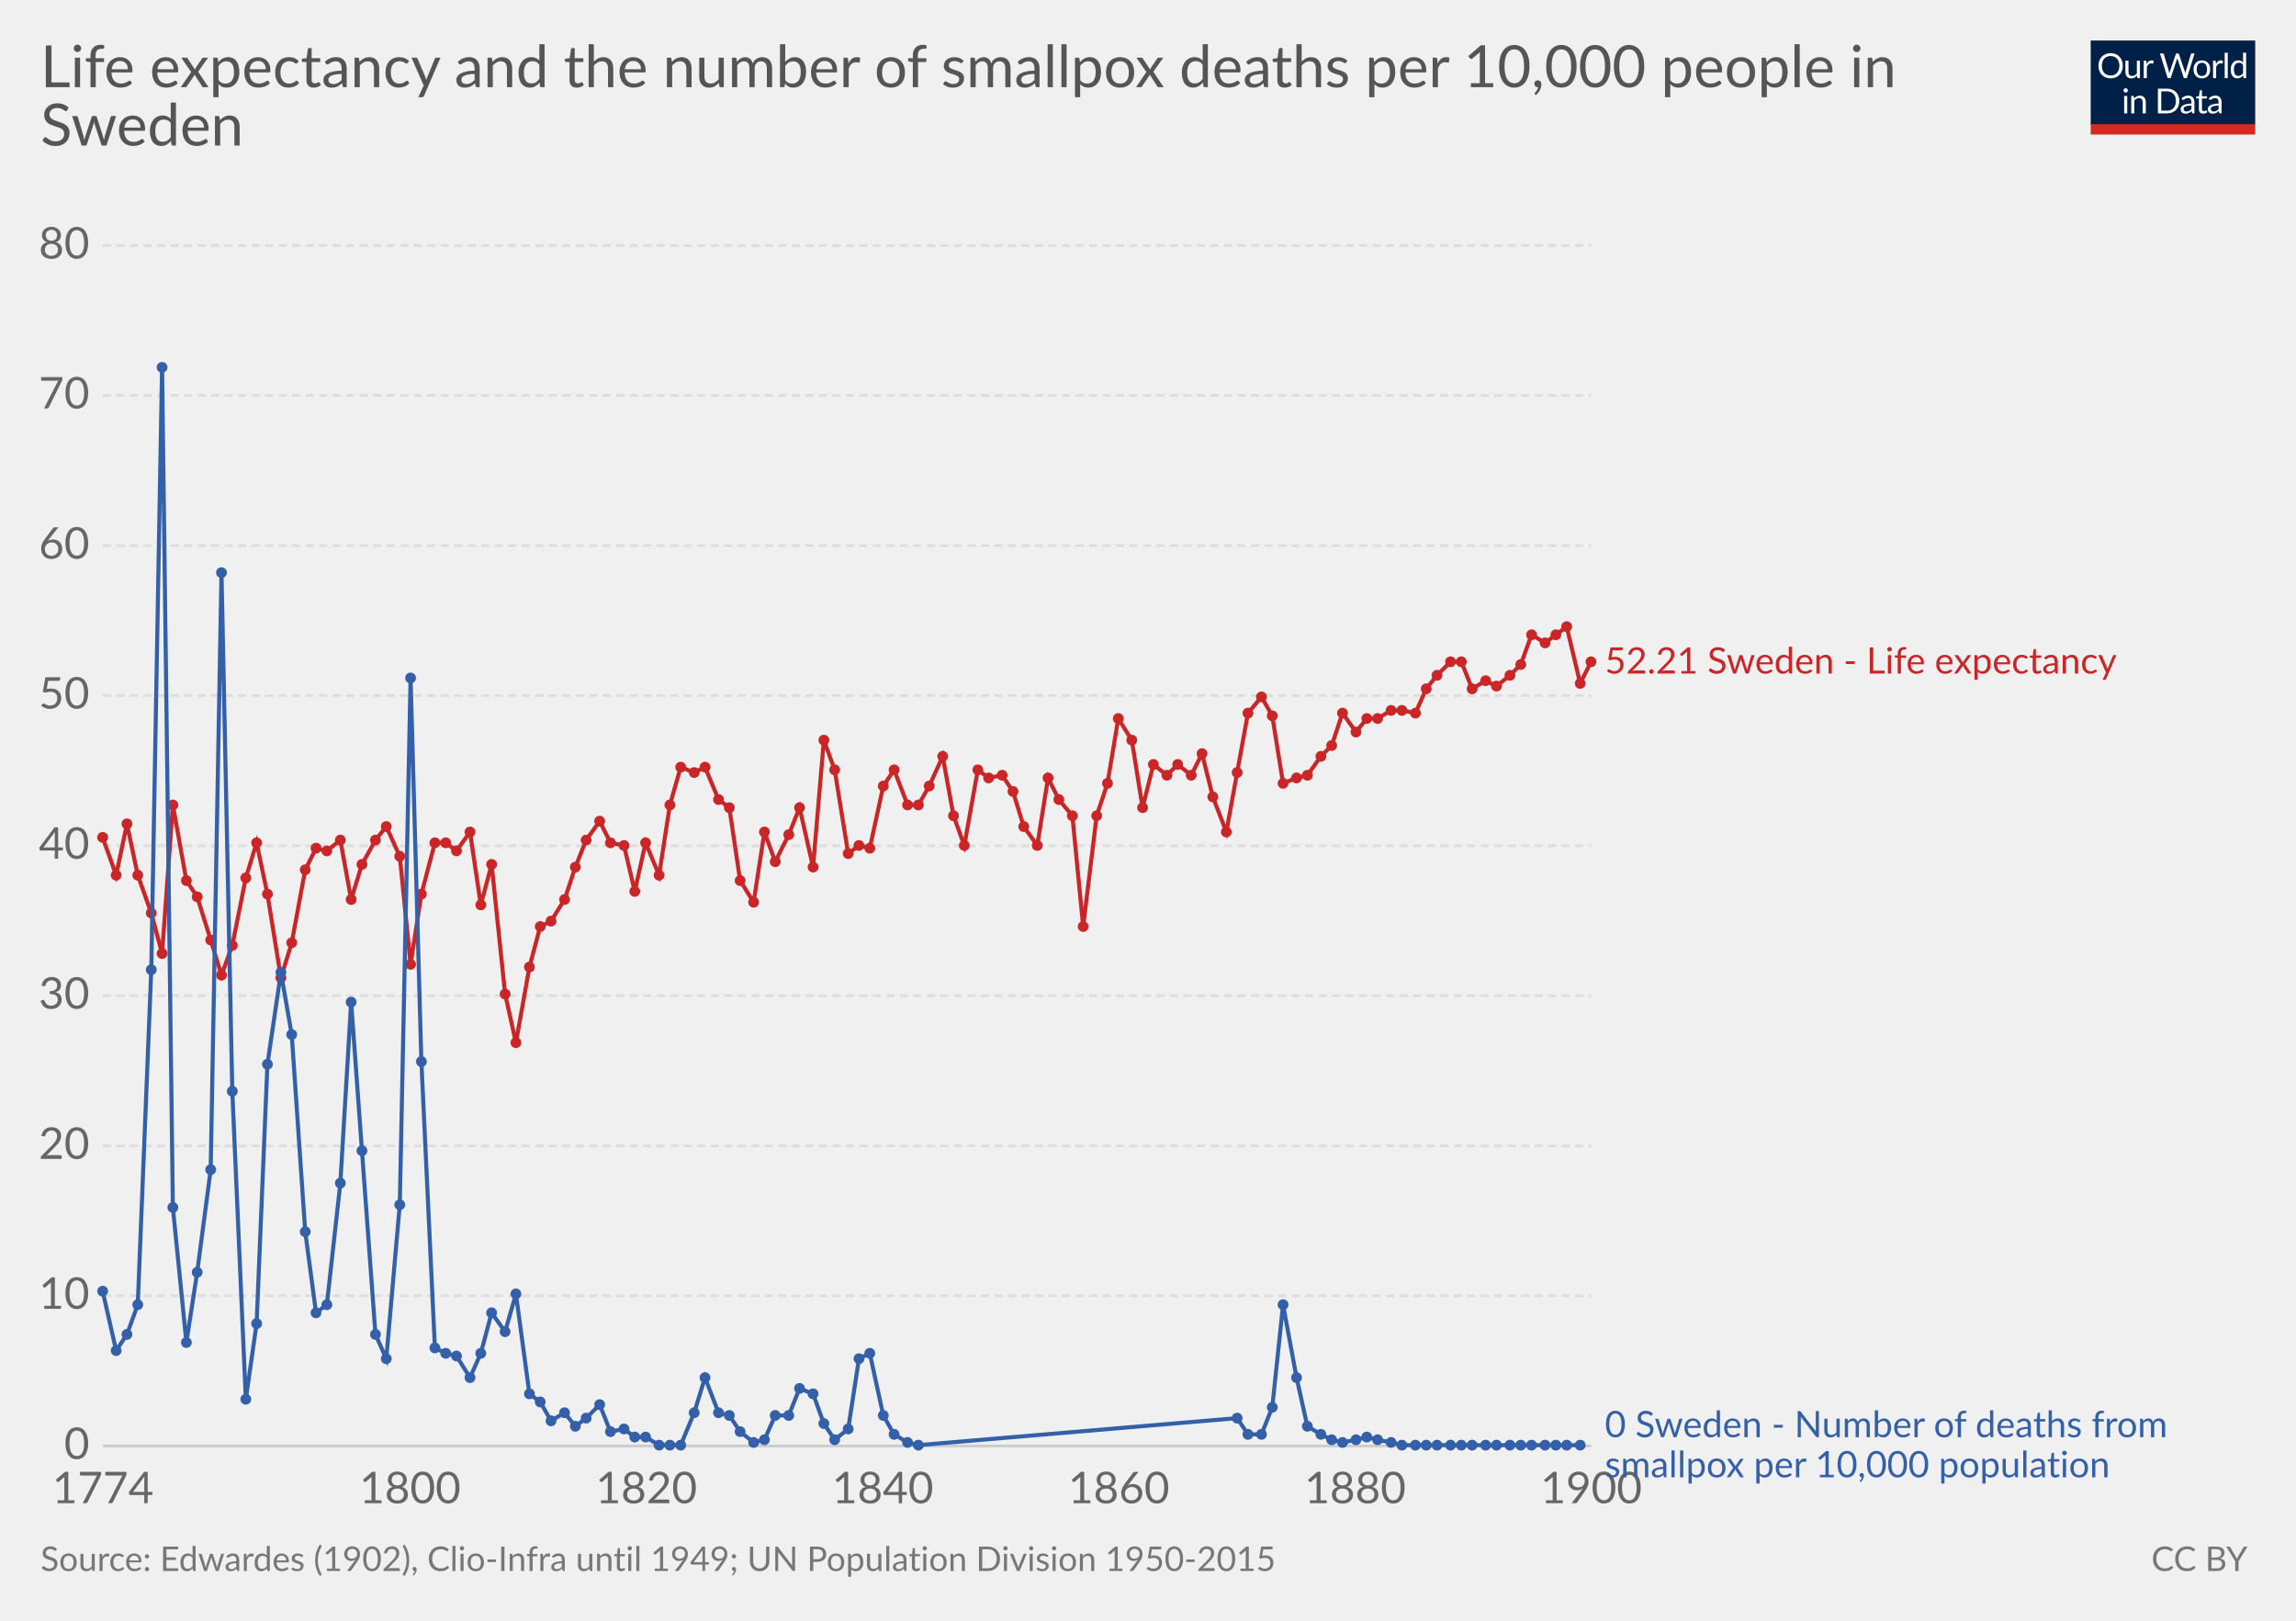
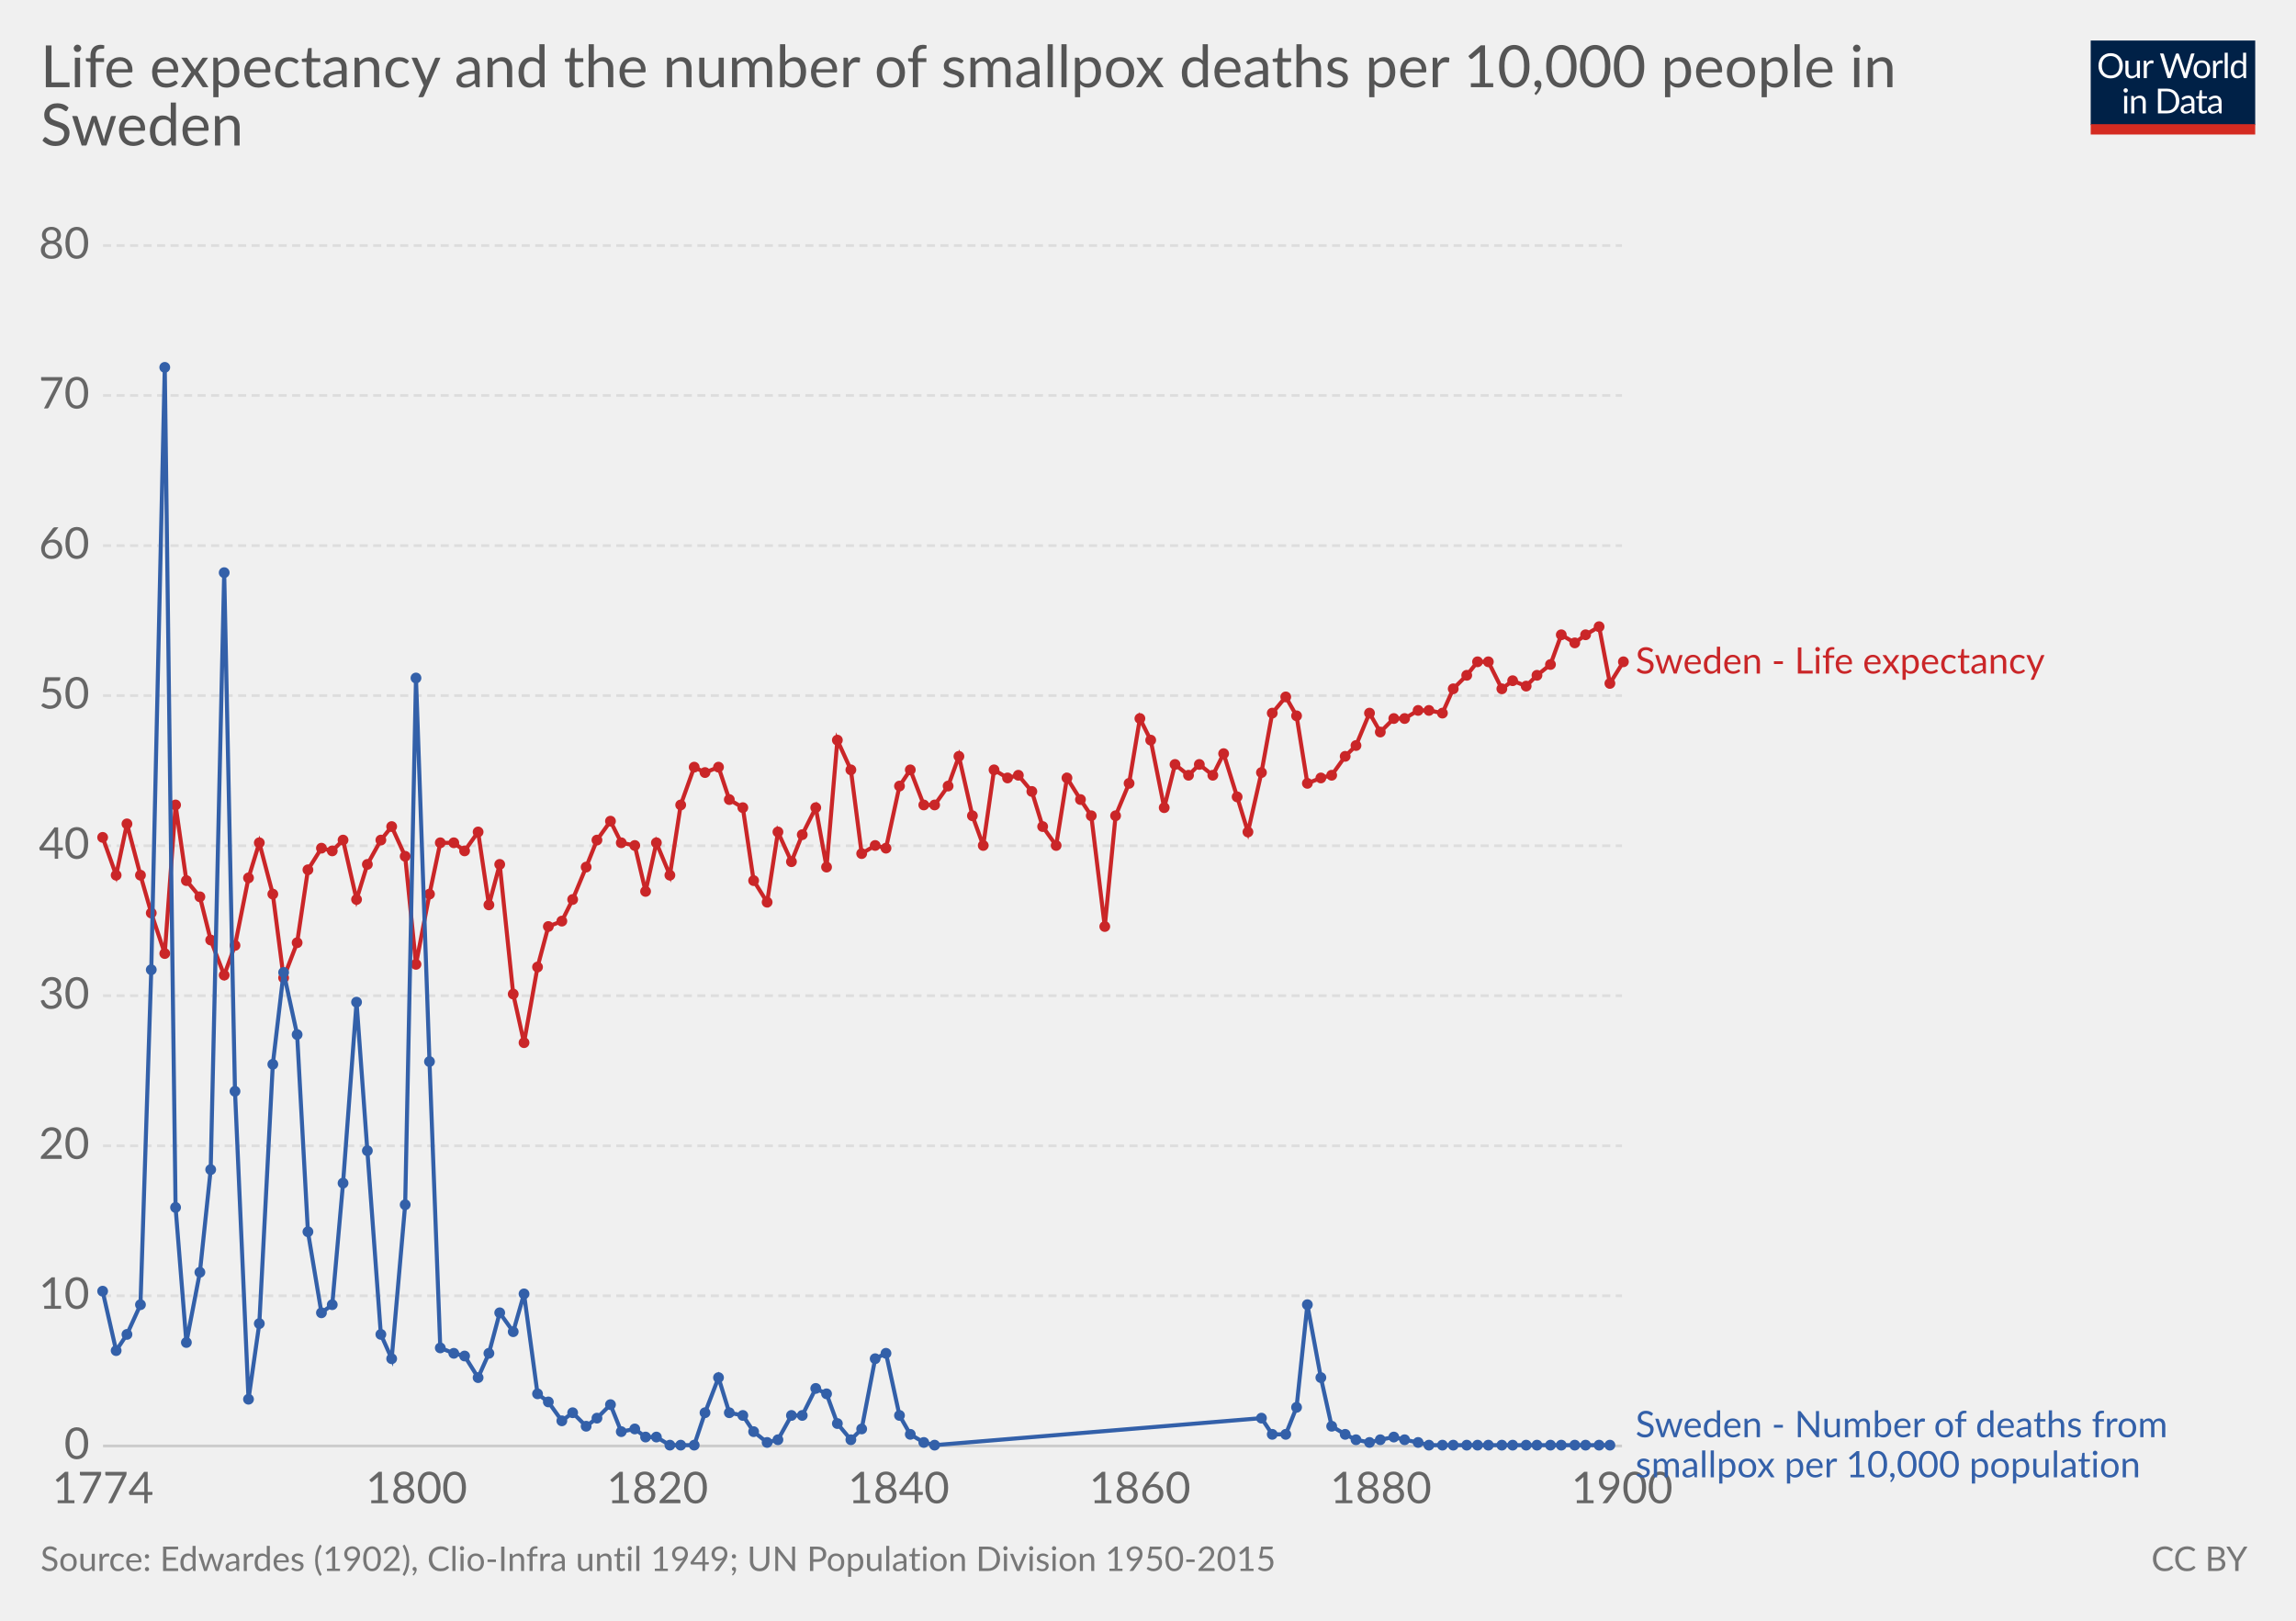
<svg xmlns="http://www.w3.org/2000/svg" version="1.1" style="font-family:Lato, 'Helvetica Neue', Helvetica, Arial, sans-serif;font-size:18px;background-color:white;text-rendering:optimizeLegibility;-webkit-font-smoothing:antialiased" width="850" height="600">
  <g class="HeaderView">
    <g transform="translate(774, 15) scale(0.29)">
      <svg width="210" height="120" viewBox="0 0 210 120" fill="none">
        <g clip-path="url(#clip0)">
          <path d="M0 0H210V107.89H0V0Z" fill="#002147" />
          <path d="M40.979 32.248C40.979 34.609 40.605 36.78 39.857 38.76C39.109 40.725 38.053 42.419 36.689 43.842C35.325 45.265 33.682 46.372 31.761 47.164C29.854 47.941 27.742 48.33 25.425 48.33C23.107 48.33 20.995 47.941 19.089 47.164C17.182 46.372 15.547 45.265 14.183 43.842C12.819 42.419 11.763 40.725 11.015 38.76C10.267 36.78 9.893 34.609 9.893 32.248C9.893 29.887 10.267 27.723 11.015 25.758C11.763 23.778 12.819 22.077 14.183 20.654C15.547 19.217 17.182 18.102 19.089 17.31C20.995 16.518 23.107 16.122 25.425 16.122C27.742 16.122 29.854 16.518 31.761 17.31C33.682 18.102 35.325 19.217 36.689 20.654C38.053 22.077 39.109 23.778 39.857 25.758C40.605 27.723 40.979 29.887 40.979 32.248ZM36.601 32.248C36.601 30.312 36.337 28.574 35.809 27.034C35.281 25.494 34.533 24.196 33.565 23.14C32.597 22.069 31.423 21.248 30.045 20.676C28.666 20.104 27.126 19.818 25.425 19.818C23.738 19.818 22.205 20.104 20.827 20.676C19.448 21.248 18.267 22.069 17.285 23.14C16.317 24.196 15.569 25.494 15.041 27.034C14.513 28.574 14.249 30.312 14.249 32.248C14.249 34.184 14.513 35.922 15.041 37.462C15.569 38.987 16.317 40.285 17.285 41.356C18.267 42.412 19.448 43.226 20.827 43.798C22.205 44.355 23.738 44.634 25.425 44.634C27.126 44.634 28.666 44.355 30.045 43.798C31.423 43.226 32.597 42.412 33.565 41.356C34.533 40.285 35.281 38.987 35.809 37.462C36.337 35.922 36.601 34.184 36.601 32.248ZM62.823 25.714V48H60.491C59.934 48 59.582 47.729 59.435 47.186L59.127 44.788C58.159 45.859 57.074 46.724 55.871 47.384C54.669 48.029 53.29 48.352 51.735 48.352C50.518 48.352 49.44 48.154 48.501 47.758C47.577 47.347 46.8 46.775 46.169 46.042C45.539 45.309 45.062 44.421 44.739 43.38C44.431 42.339 44.277 41.187 44.277 39.926V25.714H48.193V39.926C48.193 41.613 48.575 42.918 49.337 43.842C50.115 44.766 51.295 45.228 52.879 45.228C54.038 45.228 55.116 44.957 56.113 44.414C57.125 43.857 58.057 43.094 58.907 42.126V25.714H62.823ZM71.43 30.18C72.135 28.655 73 27.467 74.027 26.616C75.053 25.751 76.307 25.318 77.789 25.318C78.258 25.318 78.705 25.369 79.131 25.472C79.571 25.575 79.959 25.736 80.297 25.956L80.011 28.882C79.923 29.249 79.703 29.432 79.351 29.432C79.145 29.432 78.845 29.388 78.449 29.3C78.053 29.212 77.605 29.168 77.107 29.168C76.403 29.168 75.772 29.271 75.215 29.476C74.672 29.681 74.181 29.989 73.741 30.4C73.315 30.796 72.927 31.295 72.575 31.896C72.237 32.483 71.929 33.157 71.651 33.92V48H67.713V25.714H69.957C70.382 25.714 70.675 25.795 70.837 25.956C70.998 26.117 71.108 26.396 71.167 26.792L71.43 30.18ZM132.589 16.474L122.755 48H118.927L110.941 23.954C110.867 23.719 110.794 23.47 110.721 23.206C110.662 22.942 110.596 22.663 110.523 22.37C110.449 22.663 110.376 22.942 110.303 23.206C110.23 23.47 110.156 23.719 110.083 23.954L102.053 48H98.225L88.391 16.474H91.933C92.314 16.474 92.629 16.569 92.879 16.76C93.143 16.951 93.311 17.193 93.385 17.486L99.897 39.398C99.999 39.794 100.095 40.219 100.183 40.674C100.285 41.129 100.381 41.613 100.469 42.126C100.571 41.613 100.674 41.129 100.777 40.674C100.894 40.205 101.019 39.779 101.151 39.398L108.565 17.486C108.653 17.237 108.821 17.009 109.071 16.804C109.335 16.584 109.65 16.474 110.017 16.474H111.249C111.63 16.474 111.938 16.569 112.173 16.76C112.407 16.951 112.583 17.193 112.701 17.486L120.093 39.398C120.225 39.779 120.342 40.19 120.445 40.63C120.562 41.07 120.672 41.532 120.775 42.016C120.848 41.532 120.929 41.07 121.017 40.63C121.105 40.19 121.2 39.779 121.303 39.398L127.837 17.486C127.91 17.222 128.072 16.987 128.321 16.782C128.585 16.577 128.9 16.474 129.267 16.474H132.589ZM141.94 25.362C143.568 25.362 145.034 25.633 146.34 26.176C147.645 26.719 148.76 27.489 149.684 28.486C150.608 29.483 151.312 30.693 151.796 32.116C152.294 33.524 152.544 35.101 152.544 36.846C152.544 38.606 152.294 40.19 151.796 41.598C151.312 43.006 150.608 44.209 149.684 45.206C148.76 46.203 147.645 46.973 146.34 47.516C145.034 48.044 143.568 48.308 141.94 48.308C140.297 48.308 138.816 48.044 137.496 47.516C136.19 46.973 135.076 46.203 134.152 45.206C133.228 44.209 132.516 43.006 132.018 41.598C131.534 40.19 131.292 38.606 131.292 36.846C131.292 35.101 131.534 33.524 132.018 32.116C132.516 30.693 133.228 29.483 134.152 28.486C135.076 27.489 136.19 26.719 137.496 26.176C138.816 25.633 140.297 25.362 141.94 25.362ZM141.94 45.25C144.14 45.25 145.782 44.517 146.868 43.05C147.953 41.569 148.496 39.508 148.496 36.868C148.496 34.213 147.953 32.145 146.868 30.664C145.782 29.183 144.14 28.442 141.94 28.442C140.825 28.442 139.85 28.633 139.014 29.014C138.192 29.395 137.503 29.945 136.946 30.664C136.403 31.383 135.992 32.27 135.714 33.326C135.45 34.367 135.318 35.548 135.318 36.868C135.318 39.508 135.86 41.569 136.946 43.05C138.046 44.517 139.71 45.25 141.94 45.25ZM159.908 30.18C160.612 28.655 161.478 27.467 162.504 26.616C163.531 25.751 164.785 25.318 166.266 25.318C166.736 25.318 167.183 25.369 167.608 25.472C168.048 25.575 168.437 25.736 168.774 25.956L168.488 28.882C168.4 29.249 168.18 29.432 167.828 29.432C167.623 29.432 167.322 29.388 166.926 29.3C166.53 29.212 166.083 29.168 165.584 29.168C164.88 29.168 164.25 29.271 163.692 29.476C163.15 29.681 162.658 29.989 162.218 30.4C161.793 30.796 161.404 31.295 161.052 31.896C160.715 32.483 160.407 33.157 160.128 33.92V48H156.19V25.714H158.434C158.86 25.714 159.153 25.795 159.314 25.956C159.476 26.117 159.586 26.396 159.644 26.792L159.908 30.18ZM174.946 15.594V48H171.03V15.594H174.946ZM194.496 31.016C193.763 30.033 192.971 29.351 192.12 28.97C191.269 28.574 190.316 28.376 189.26 28.376C187.192 28.376 185.601 29.117 184.486 30.598C183.371 32.079 182.814 34.191 182.814 36.934C182.814 38.386 182.939 39.633 183.188 40.674C183.437 41.701 183.804 42.551 184.288 43.226C184.772 43.886 185.366 44.37 186.07 44.678C186.774 44.986 187.573 45.14 188.468 45.14C189.759 45.14 190.881 44.847 191.834 44.26C192.802 43.673 193.689 42.845 194.496 41.774V31.016ZM198.412 15.594V48H196.08C195.523 48 195.171 47.729 195.024 47.186L194.672 44.48C193.719 45.624 192.633 46.548 191.416 47.252C190.199 47.956 188.791 48.308 187.192 48.308C185.916 48.308 184.757 48.066 183.716 47.582C182.675 47.083 181.787 46.357 181.054 45.404C180.321 44.451 179.756 43.263 179.36 41.84C178.964 40.417 178.766 38.782 178.766 36.934C178.766 35.291 178.986 33.766 179.426 32.358C179.866 30.935 180.497 29.703 181.318 28.662C182.139 27.621 183.144 26.807 184.332 26.22C185.535 25.619 186.884 25.318 188.38 25.318C189.744 25.318 190.91 25.553 191.878 26.022C192.861 26.477 193.733 27.115 194.496 27.936V15.594H198.412ZM46.614 70.714V93H42.698V70.714H46.614ZM47.45 63.718C47.45 64.099 47.369 64.459 47.208 64.796C47.061 65.119 46.856 65.412 46.592 65.676C46.343 65.925 46.042 66.123 45.69 66.27C45.352 66.417 44.993 66.49 44.612 66.49C44.23 66.49 43.871 66.417 43.534 66.27C43.211 66.123 42.925 65.925 42.676 65.676C42.426 65.412 42.228 65.119 42.082 64.796C41.935 64.459 41.862 64.099 41.862 63.718C41.862 63.337 41.935 62.977 42.082 62.64C42.228 62.288 42.426 61.987 42.676 61.738C42.925 61.474 43.211 61.269 43.534 61.122C43.871 60.975 44.23 60.902 44.612 60.902C44.993 60.902 45.352 60.975 45.69 61.122C46.042 61.269 46.343 61.474 46.592 61.738C46.856 61.987 47.061 62.288 47.208 62.64C47.369 62.977 47.45 63.337 47.45 63.718ZM55.424 73.948C55.908 73.405 56.422 72.914 56.964 72.474C57.507 72.034 58.079 71.66 58.68 71.352C59.296 71.029 59.941 70.787 60.616 70.626C61.306 70.45 62.046 70.362 62.838 70.362C64.055 70.362 65.126 70.567 66.05 70.978C66.989 71.374 67.766 71.946 68.382 72.694C69.013 73.427 69.49 74.315 69.812 75.356C70.135 76.397 70.296 77.549 70.296 78.81V93H66.358V78.81C66.358 77.123 65.969 75.818 65.192 74.894C64.43 73.955 63.264 73.486 61.694 73.486C60.535 73.486 59.45 73.765 58.438 74.322C57.441 74.879 56.517 75.635 55.666 76.588V93H51.728V70.714H54.082C54.639 70.714 54.984 70.985 55.116 71.528L55.424 73.948ZM113.129 77.248C113.129 79.609 112.755 81.758 112.007 83.694C111.259 85.63 110.203 87.287 108.839 88.666C107.475 90.045 105.832 91.115 103.911 91.878C102.004 92.626 99.892 93 97.575 93H85.805V61.474H97.575C99.892 61.474 102.004 61.855 103.911 62.618C105.832 63.366 107.475 64.437 108.839 65.83C110.203 67.209 111.259 68.866 112.007 70.802C112.755 72.738 113.129 74.887 113.129 77.248ZM108.751 77.248C108.751 75.312 108.487 73.581 107.959 72.056C107.431 70.531 106.683 69.24 105.715 68.184C104.747 67.128 103.574 66.321 102.195 65.764C100.816 65.207 99.276 64.928 97.575 64.928H90.073V89.546H97.575C99.276 89.546 100.816 89.267 102.195 88.71C103.574 88.153 104.747 87.353 105.715 86.312C106.683 85.256 107.431 83.965 107.959 82.44C108.487 80.915 108.751 79.184 108.751 77.248ZM128.553 82.968C126.749 83.027 125.209 83.173 123.933 83.408C122.672 83.628 121.638 83.921 120.831 84.288C120.039 84.655 119.46 85.087 119.093 85.586C118.741 86.085 118.565 86.642 118.565 87.258C118.565 87.845 118.661 88.351 118.851 88.776C119.042 89.201 119.299 89.553 119.621 89.832C119.959 90.096 120.347 90.294 120.787 90.426C121.242 90.543 121.726 90.602 122.239 90.602C122.929 90.602 123.559 90.536 124.131 90.404C124.703 90.257 125.239 90.052 125.737 89.788C126.251 89.524 126.735 89.209 127.189 88.842C127.659 88.475 128.113 88.057 128.553 87.588V82.968ZM115.903 73.86C117.135 72.672 118.463 71.785 119.885 71.198C121.308 70.611 122.885 70.318 124.615 70.318C125.862 70.318 126.969 70.523 127.937 70.934C128.905 71.345 129.719 71.917 130.379 72.65C131.039 73.383 131.538 74.271 131.875 75.312C132.213 76.353 132.381 77.497 132.381 78.744V93H130.643C130.262 93 129.969 92.941 129.763 92.824C129.558 92.692 129.397 92.443 129.279 92.076L128.839 89.964C128.253 90.507 127.681 90.991 127.123 91.416C126.566 91.827 125.979 92.179 125.363 92.472C124.747 92.751 124.087 92.963 123.383 93.11C122.694 93.271 121.924 93.352 121.073 93.352C120.208 93.352 119.394 93.235 118.631 93C117.869 92.751 117.201 92.384 116.629 91.9C116.072 91.416 115.625 90.807 115.287 90.074C114.965 89.326 114.803 88.446 114.803 87.434C114.803 86.554 115.045 85.711 115.529 84.904C116.013 84.083 116.798 83.357 117.883 82.726C118.969 82.095 120.384 81.582 122.129 81.186C123.875 80.775 126.016 80.541 128.553 80.482V78.744C128.553 77.013 128.179 75.708 127.431 74.828C126.683 73.933 125.591 73.486 124.153 73.486C123.185 73.486 122.371 73.611 121.711 73.86C121.066 74.095 120.501 74.366 120.017 74.674C119.548 74.967 119.137 75.239 118.785 75.488C118.448 75.723 118.111 75.84 117.773 75.84C117.509 75.84 117.282 75.774 117.091 75.642C116.901 75.495 116.739 75.319 116.607 75.114L115.903 73.86ZM143.568 93.352C141.808 93.352 140.451 92.861 139.498 91.878C138.559 90.895 138.09 89.48 138.09 87.632V73.992H135.406C135.171 73.992 134.973 73.926 134.812 73.794C134.65 73.647 134.57 73.427 134.57 73.134V71.572L138.222 71.11L139.124 64.224C139.168 64.004 139.263 63.828 139.41 63.696C139.571 63.549 139.776 63.476 140.026 63.476H142.006V71.154H148.452V73.992H142.006V87.368C142.006 88.307 142.233 89.003 142.688 89.458C143.142 89.913 143.729 90.14 144.448 90.14C144.858 90.14 145.21 90.089 145.504 89.986C145.812 89.869 146.076 89.744 146.296 89.612C146.516 89.48 146.699 89.363 146.846 89.26C147.007 89.143 147.146 89.084 147.264 89.084C147.469 89.084 147.652 89.209 147.814 89.458L148.958 91.328C148.283 91.959 147.469 92.457 146.516 92.824C145.562 93.176 144.58 93.352 143.568 93.352ZM163.253 82.968C161.449 83.027 159.909 83.173 158.633 83.408C157.372 83.628 156.338 83.921 155.531 84.288C154.739 84.655 154.16 85.087 153.793 85.586C153.441 86.085 153.265 86.642 153.265 87.258C153.265 87.845 153.36 88.351 153.551 88.776C153.742 89.201 153.998 89.553 154.321 89.832C154.658 90.096 155.047 90.294 155.487 90.426C155.942 90.543 156.426 90.602 156.939 90.602C157.628 90.602 158.259 90.536 158.831 90.404C159.403 90.257 159.938 90.052 160.437 89.788C160.95 89.524 161.434 89.209 161.889 88.842C162.358 88.475 162.813 88.057 163.253 87.588V82.968ZM150.603 73.86C151.835 72.672 153.162 71.785 154.585 71.198C156.008 70.611 157.584 70.318 159.315 70.318C160.562 70.318 161.669 70.523 162.637 70.934C163.605 71.345 164.419 71.917 165.079 72.65C165.739 73.383 166.238 74.271 166.575 75.312C166.912 76.353 167.081 77.497 167.081 78.744V93H165.343C164.962 93 164.668 92.941 164.463 92.824C164.258 92.692 164.096 92.443 163.979 92.076L163.539 89.964C162.952 90.507 162.38 90.991 161.823 91.416C161.266 91.827 160.679 92.179 160.063 92.472C159.447 92.751 158.787 92.963 158.083 93.11C157.394 93.271 156.624 93.352 155.773 93.352C154.908 93.352 154.094 93.235 153.331 93C152.568 92.751 151.901 92.384 151.329 91.9C150.772 91.416 150.324 90.807 149.987 90.074C149.664 89.326 149.503 88.446 149.503 87.434C149.503 86.554 149.745 85.711 150.229 84.904C150.713 84.083 151.498 83.357 152.583 82.726C153.668 82.095 155.084 81.582 156.829 81.186C158.574 80.775 160.716 80.541 163.253 80.482V78.744C163.253 77.013 162.879 75.708 162.131 74.828C161.383 73.933 160.29 73.486 158.853 73.486C157.885 73.486 157.071 73.611 156.411 73.86C155.766 74.095 155.201 74.366 154.717 74.674C154.248 74.967 153.837 75.239 153.485 75.488C153.148 75.723 152.81 75.84 152.473 75.84C152.209 75.84 151.982 75.774 151.791 75.642C151.6 75.495 151.439 75.319 151.307 75.114L150.603 73.86Z" fill="white" />
          <rect y="106.789" width="210" height="13.211" fill="#D42B21" />
        </g>
        <defs>
          <clipPath id="clip0">
            <rect width="210" height="120" fill="white" />
          </clipPath>
        </defs>
      </svg>
    </g>
    <a href="https://ourworldindata.org/grapher/sweden-life-expectancy-smallpox-deaths" target="_blank">
      <text font-size="21.60" x="15.0" y="32.3" fill="#555">
        <tspan x="15" y="32.28">Life expectancy and the number of smallpox deaths per 10,000 people in</tspan>
        <tspan x="15" y="53.88">Sweden</tspan>
      </text>
    </a>
  </g>
  <g class="LineChart">
    <defs>
-       <clipPath id="boundsClip-10">
+       <clipPath id="boundsClip-9">
        <rect x="28.144" y="0" width="830" height="956.8" />
      </clipPath>
    </defs>
    <g class="AxisBoxView">
      <g class="HorizontalAxis">
        <text x="38.1" y="556.5" fill="#666" text-anchor="middle" font-size="16.2">1774</text>
-         <text x="151.8" y="556.5" fill="#666" text-anchor="middle" font-size="16.2">1800</text>
-         <text x="239.3" y="556.5" fill="#666" text-anchor="middle" font-size="16.2">1820</text>
-         <text x="326.8" y="556.5" fill="#666" text-anchor="middle" font-size="16.2">1840</text>
-         <text x="414.2" y="556.5" fill="#666" text-anchor="middle" font-size="16.2">1860</text>
-         <text x="501.7" y="556.5" fill="#666" text-anchor="middle" font-size="16.2">1880</text>
-         <text x="589.1" y="556.5" fill="#666" text-anchor="middle" font-size="16.2">1900</text>
+         <text x="154.2" y="556.5" fill="#666" text-anchor="middle" font-size="16.2">1800</text>
+         <text x="243.4" y="556.5" fill="#666" text-anchor="middle" font-size="16.2">1820</text>
+         <text x="332.7" y="556.5" fill="#666" text-anchor="middle" font-size="16.2">1840</text>
+         <text x="422" y="556.5" fill="#666" text-anchor="middle" font-size="16.2">1860</text>
+         <text x="511.2" y="556.5" fill="#666" text-anchor="middle" font-size="16.2">1880</text>
+         <text x="600.5" y="556.5" fill="#666" text-anchor="middle" font-size="16.2">1900</text>
      </g>
      <g class="VerticalAxis">
        <text x="33.14" y="535.3" fill="#666" dominant-baseline="middle" text-anchor="end" font-size="16.2">0</text>
        <text x="33.14" y="479.7" fill="#666" dominant-baseline="middle" text-anchor="end" font-size="16.2">10</text>
        <text x="33.14" y="424.2" fill="#666" dominant-baseline="middle" text-anchor="end" font-size="16.2">20</text>
        <text x="33.14" y="368.6" fill="#666" dominant-baseline="middle" text-anchor="end" font-size="16.2">30</text>
        <text x="33.14" y="313.1" fill="#666" dominant-baseline="middle" text-anchor="end" font-size="16.2">40</text>
        <text x="33.14" y="257.5" fill="#666" dominant-baseline="middle" text-anchor="end" font-size="16.2">50</text>
        <text x="33.14" y="202" fill="#666" dominant-baseline="middle" text-anchor="end" font-size="16.2">60</text>
        <text x="33.14" y="146.4" fill="#666" dominant-baseline="middle" text-anchor="end" font-size="16.2">70</text>
        <text x="33.14" y="90.9" fill="#666" dominant-baseline="middle" text-anchor="end" font-size="16.2">80</text>
      </g>
      <g class="AxisGridLines">
-         <line x1="38.14" y1="535.3" x2="589.13" y2="535.3" stroke="#ccc" />
-         <line x1="38.14" y1="479.7" x2="589.13" y2="479.7" stroke="#ddd" stroke-dasharray="3,2" />
-         <line x1="38.14" y1="424.2" x2="589.13" y2="424.2" stroke="#ddd" stroke-dasharray="3,2" />
-         <line x1="38.14" y1="368.6" x2="589.13" y2="368.6" stroke="#ddd" stroke-dasharray="3,2" />
-         <line x1="38.14" y1="313.1" x2="589.13" y2="313.1" stroke="#ddd" stroke-dasharray="3,2" />
-         <line x1="38.14" y1="257.5" x2="589.13" y2="257.5" stroke="#ddd" stroke-dasharray="3,2" />
-         <line x1="38.14" y1="202" x2="589.13" y2="202" stroke="#ddd" stroke-dasharray="3,2" />
-         <line x1="38.14" y1="146.4" x2="589.13" y2="146.4" stroke="#ddd" stroke-dasharray="3,2" />
-         <line x1="38.14" y1="90.9" x2="589.13" y2="90.9" stroke="#ddd" stroke-dasharray="3,2" />
+         <line x1="38.14" y1="535.3" x2="600.47" y2="535.3" stroke="#ccc" />
+         <line x1="38.14" y1="479.7" x2="600.47" y2="479.7" stroke="#ddd" stroke-dasharray="3,2" />
+         <line x1="38.14" y1="424.2" x2="600.47" y2="424.2" stroke="#ddd" stroke-dasharray="3,2" />
+         <line x1="38.14" y1="368.6" x2="600.47" y2="368.6" stroke="#ddd" stroke-dasharray="3,2" />
+         <line x1="38.14" y1="313.1" x2="600.47" y2="313.1" stroke="#ddd" stroke-dasharray="3,2" />
+         <line x1="38.14" y1="257.5" x2="600.47" y2="257.5" stroke="#ddd" stroke-dasharray="3,2" />
+         <line x1="38.14" y1="202" x2="600.47" y2="202" stroke="#ddd" stroke-dasharray="3,2" />
+         <line x1="38.14" y1="146.4" x2="600.47" y2="146.4" stroke="#ddd" stroke-dasharray="3,2" />
+         <line x1="38.14" y1="90.9" x2="600.47" y2="90.9" stroke="#ddd" stroke-dasharray="3,2" />
      </g>
    </g>
-     <g clip-path="url(#boundsClip-10)">
+     <g clip-path="url(#boundsClip-9)">
      <g class="HeightedLegend">
        <g class="legendMark">
-           <rect x="589.13" y="238.55" width="228.05" height="13.5" fill="#fff" opacity="0" />
-           <text font-size="13.50" x="594.1" y="249.4" fill="#ca2628">
-             <tspan x="594.13" y="249.35">52.21 Sweden - Life expectancy</tspan>
+           <rect x="600.47" y="238.55" width="190.25" height="13.5" fill="#fff" opacity="0" />
+           <text font-size="13.50" x="605.5" y="249.4" fill="#ca2628">
+             <tspan x="605.47" y="249.35">Sweden - Life expectancy</tspan>
          </text>
        </g>
        <g class="legendMark">
-           <rect x="589.13" y="521.25" width="245.87" height="28.1" fill="#fff" opacity="0" />
-           <text font-size="13.50" x="594.1" y="532.0" fill="#3360a9">
-             <tspan x="594.13" y="532.05">0 Sweden - Number of deaths from</tspan>
-             <tspan x="594.13" y="546.9">smallpox per 10,000 population</tspan>
+           <rect x="600.47" y="521.25" width="234.53" height="28.1" fill="#fff" opacity="0" />
+           <text font-size="13.50" x="605.5" y="532.0" fill="#3360a9">
+             <tspan x="605.47" y="532.05">Sweden - Number of deaths from</tspan>
+             <tspan x="605.47" y="546.9">smallpox per 10,000 population</tspan>
          </text>
        </g>
      </g>
      <g class="Lines">
-         <rect x="38" y="78" width="551" height="457" fill="rgba(255,255,255,0)" opacity="0" />
+         <rect x="38" y="78" width="562" height="457" fill="rgba(255,255,255,0)" opacity="0" />
        <g class="key-Sweden_1">
-           <path stroke="#ca2628" stroke-linecap="round" d="M38 310L43 324L47 305L51 324L56 338L60 353L64 298L69 326L73 332L78 348L82 361L86 350L91 325L95 312L99 331L104 362L108 349L113 322L117 314L121 315L126 311L130 333L134 320L139 311L143 306L148 317L152 357L156 331L161 312L165 312L169 315L174 308L178 335L182 320L187 368L191 386L196 358L200 343L204 341L209 333L213 321L217 311L222 304L226 312L231 313L235 330L239 312L244 324L248 298L252 284L257 286L261 284L266 296L270 299L274 326L279 334L283 308L287 319L292 309L296 299L301 321L305 274L309 285L314 316L318 313L322 314L327 291L331 285L336 298L340 298L344 291L349 280L353 302L357 313L362 285L366 288L371 287L375 293L379 306L384 313L388 288L392 296L397 302L401 343L406 302L410 290L414 266L419 274L423 299L427 283L432 287L436 283L441 287L445 279L449 295L454 308L458 286L462 264L467 258L471 265L475 290L480 288L484 287L489 280L493 276L497 264L502 271L506 266L510 266L515 263L519 263L524 264L528 255L532 250L537 245L541 245L545 255L550 252L554 254L559 250L563 246L567 235L572 238L576 235L580 232L585 253L589 245" fill="none" stroke-width="1.5" />
+           <path stroke="#ca2628" stroke-linecap="round" d="M38 310L43 324L47 305L52 324L56 338L61 353L65 298L69 326L74 332L78 348L83 361L87 350L92 325L96 312L101 331L105 362L110 349L114 322L119 314L123 315L127 311L132 333L136 320L141 311L145 306L150 317L154 357L159 331L163 312L168 312L172 315L177 308L181 335L185 320L190 368L194 386L199 358L203 343L208 341L212 333L217 321L221 311L226 304L230 312L235 313L239 330L243 312L248 324L252 298L257 284L261 286L266 284L270 296L275 299L279 326L284 334L288 308L293 319L297 309L302 299L306 321L310 274L315 285L319 316L324 313L328 314L333 291L337 285L342 298L346 298L351 291L355 280L360 302L364 313L368 285L373 288L377 287L382 293L386 306L391 313L395 288L400 296L404 302L409 343L413 302L418 290L422 266L426 274L431 299L435 283L440 287L444 283L449 287L453 279L458 295L462 308L467 286L471 264L476 258L480 265L484 290L489 288L493 287L498 280L502 276L507 264L511 271L516 266L520 266L525 263L529 263L534 264L538 255L543 250L547 245L551 245L556 255L560 252L565 254L569 250L574 246L578 235L583 238L587 235L592 232L596 253L601 245" fill="none" stroke-width="1.5" />
          <g fill="#ca2628">
            <circle cx="38" cy="310" r="2" />
            <circle cx="43" cy="324" r="2" />
            <circle cx="47" cy="305" r="2" />
-             <circle cx="51" cy="324" r="2" />
+             <circle cx="52" cy="324" r="2" />
            <circle cx="56" cy="338" r="2" />
-             <circle cx="60" cy="353" r="2" />
-             <circle cx="64" cy="298" r="2" />
+             <circle cx="61" cy="353" r="2" />
+             <circle cx="65" cy="298" r="2" />
            <circle cx="69" cy="326" r="2" />
-             <circle cx="73" cy="332" r="2" />
+             <circle cx="74" cy="332" r="2" />
            <circle cx="78" cy="348" r="2" />
-             <circle cx="82" cy="361" r="2" />
-             <circle cx="86" cy="350" r="2" />
-             <circle cx="91" cy="325" r="2" />
-             <circle cx="95" cy="312" r="2" />
-             <circle cx="99" cy="331" r="2" />
-             <circle cx="104" cy="362" r="2" />
-             <circle cx="108" cy="349" r="2" />
-             <circle cx="113" cy="322" r="2" />
-             <circle cx="117" cy="314" r="2" />
-             <circle cx="121" cy="315" r="2" />
-             <circle cx="126" cy="311" r="2" />
-             <circle cx="130" cy="333" r="2" />
-             <circle cx="134" cy="320" r="2" />
-             <circle cx="139" cy="311" r="2" />
-             <circle cx="143" cy="306" r="2" />
-             <circle cx="148" cy="317" r="2" />
-             <circle cx="152" cy="357" r="2" />
-             <circle cx="156" cy="331" r="2" />
-             <circle cx="161" cy="312" r="2" />
-             <circle cx="165" cy="312" r="2" />
-             <circle cx="169" cy="315" r="2" />
-             <circle cx="174" cy="308" r="2" />
-             <circle cx="178" cy="335" r="2" />
-             <circle cx="182" cy="320" r="2" />
-             <circle cx="187" cy="368" r="2" />
-             <circle cx="191" cy="386" r="2" />
-             <circle cx="196" cy="358" r="2" />
-             <circle cx="200" cy="343" r="2" />
-             <circle cx="204" cy="341" r="2" />
-             <circle cx="209" cy="333" r="2" />
-             <circle cx="213" cy="321" r="2" />
-             <circle cx="217" cy="311" r="2" />
-             <circle cx="222" cy="304" r="2" />
-             <circle cx="226" cy="312" r="2" />
-             <circle cx="231" cy="313" r="2" />
-             <circle cx="235" cy="330" r="2" />
-             <circle cx="239" cy="312" r="2" />
-             <circle cx="244" cy="324" r="2" />
-             <circle cx="248" cy="298" r="2" />
-             <circle cx="252" cy="284" r="2" />
-             <circle cx="257" cy="286" r="2" />
-             <circle cx="261" cy="284" r="2" />
-             <circle cx="266" cy="296" r="2" />
-             <circle cx="270" cy="299" r="2" />
-             <circle cx="274" cy="326" r="2" />
-             <circle cx="279" cy="334" r="2" />
-             <circle cx="283" cy="308" r="2" />
-             <circle cx="287" cy="319" r="2" />
-             <circle cx="292" cy="309" r="2" />
-             <circle cx="296" cy="299" r="2" />
-             <circle cx="301" cy="321" r="2" />
-             <circle cx="305" cy="274" r="2" />
-             <circle cx="309" cy="285" r="2" />
-             <circle cx="314" cy="316" r="2" />
-             <circle cx="318" cy="313" r="2" />
-             <circle cx="322" cy="314" r="2" />
-             <circle cx="327" cy="291" r="2" />
-             <circle cx="331" cy="285" r="2" />
-             <circle cx="336" cy="298" r="2" />
-             <circle cx="340" cy="298" r="2" />
-             <circle cx="344" cy="291" r="2" />
-             <circle cx="349" cy="280" r="2" />
-             <circle cx="353" cy="302" r="2" />
-             <circle cx="357" cy="313" r="2" />
-             <circle cx="362" cy="285" r="2" />
-             <circle cx="366" cy="288" r="2" />
-             <circle cx="371" cy="287" r="2" />
-             <circle cx="375" cy="293" r="2" />
-             <circle cx="379" cy="306" r="2" />
-             <circle cx="384" cy="313" r="2" />
-             <circle cx="388" cy="288" r="2" />
-             <circle cx="392" cy="296" r="2" />
-             <circle cx="397" cy="302" r="2" />
-             <circle cx="401" cy="343" r="2" />
-             <circle cx="406" cy="302" r="2" />
-             <circle cx="410" cy="290" r="2" />
-             <circle cx="414" cy="266" r="2" />
-             <circle cx="419" cy="274" r="2" />
-             <circle cx="423" cy="299" r="2" />
-             <circle cx="427" cy="283" r="2" />
-             <circle cx="432" cy="287" r="2" />
-             <circle cx="436" cy="283" r="2" />
-             <circle cx="441" cy="287" r="2" />
-             <circle cx="445" cy="279" r="2" />
-             <circle cx="449" cy="295" r="2" />
-             <circle cx="454" cy="308" r="2" />
-             <circle cx="458" cy="286" r="2" />
-             <circle cx="462" cy="264" r="2" />
-             <circle cx="467" cy="258" r="2" />
-             <circle cx="471" cy="265" r="2" />
-             <circle cx="475" cy="290" r="2" />
-             <circle cx="480" cy="288" r="2" />
-             <circle cx="484" cy="287" r="2" />
-             <circle cx="489" cy="280" r="2" />
-             <circle cx="493" cy="276" r="2" />
-             <circle cx="497" cy="264" r="2" />
-             <circle cx="502" cy="271" r="2" />
-             <circle cx="506" cy="266" r="2" />
-             <circle cx="510" cy="266" r="2" />
-             <circle cx="515" cy="263" r="2" />
-             <circle cx="519" cy="263" r="2" />
-             <circle cx="524" cy="264" r="2" />
-             <circle cx="528" cy="255" r="2" />
-             <circle cx="532" cy="250" r="2" />
-             <circle cx="537" cy="245" r="2" />
-             <circle cx="541" cy="245" r="2" />
-             <circle cx="545" cy="255" r="2" />
-             <circle cx="550" cy="252" r="2" />
-             <circle cx="554" cy="254" r="2" />
-             <circle cx="559" cy="250" r="2" />
-             <circle cx="563" cy="246" r="2" />
-             <circle cx="567" cy="235" r="2" />
-             <circle cx="572" cy="238" r="2" />
-             <circle cx="576" cy="235" r="2" />
-             <circle cx="580" cy="232" r="2" />
-             <circle cx="585" cy="253" r="2" />
-             <circle cx="589" cy="245" r="2" />
+             <circle cx="83" cy="361" r="2" />
+             <circle cx="87" cy="350" r="2" />
+             <circle cx="92" cy="325" r="2" />
+             <circle cx="96" cy="312" r="2" />
+             <circle cx="101" cy="331" r="2" />
+             <circle cx="105" cy="362" r="2" />
+             <circle cx="110" cy="349" r="2" />
+             <circle cx="114" cy="322" r="2" />
+             <circle cx="119" cy="314" r="2" />
+             <circle cx="123" cy="315" r="2" />
+             <circle cx="127" cy="311" r="2" />
+             <circle cx="132" cy="333" r="2" />
+             <circle cx="136" cy="320" r="2" />
+             <circle cx="141" cy="311" r="2" />
+             <circle cx="145" cy="306" r="2" />
+             <circle cx="150" cy="317" r="2" />
+             <circle cx="154" cy="357" r="2" />
+             <circle cx="159" cy="331" r="2" />
+             <circle cx="163" cy="312" r="2" />
+             <circle cx="168" cy="312" r="2" />
+             <circle cx="172" cy="315" r="2" />
+             <circle cx="177" cy="308" r="2" />
+             <circle cx="181" cy="335" r="2" />
+             <circle cx="185" cy="320" r="2" />
+             <circle cx="190" cy="368" r="2" />
+             <circle cx="194" cy="386" r="2" />
+             <circle cx="199" cy="358" r="2" />
+             <circle cx="203" cy="343" r="2" />
+             <circle cx="208" cy="341" r="2" />
+             <circle cx="212" cy="333" r="2" />
+             <circle cx="217" cy="321" r="2" />
+             <circle cx="221" cy="311" r="2" />
+             <circle cx="226" cy="304" r="2" />
+             <circle cx="230" cy="312" r="2" />
+             <circle cx="235" cy="313" r="2" />
+             <circle cx="239" cy="330" r="2" />
+             <circle cx="243" cy="312" r="2" />
+             <circle cx="248" cy="324" r="2" />
+             <circle cx="252" cy="298" r="2" />
+             <circle cx="257" cy="284" r="2" />
+             <circle cx="261" cy="286" r="2" />
+             <circle cx="266" cy="284" r="2" />
+             <circle cx="270" cy="296" r="2" />
+             <circle cx="275" cy="299" r="2" />
+             <circle cx="279" cy="326" r="2" />
+             <circle cx="284" cy="334" r="2" />
+             <circle cx="288" cy="308" r="2" />
+             <circle cx="293" cy="319" r="2" />
+             <circle cx="297" cy="309" r="2" />
+             <circle cx="302" cy="299" r="2" />
+             <circle cx="306" cy="321" r="2" />
+             <circle cx="310" cy="274" r="2" />
+             <circle cx="315" cy="285" r="2" />
+             <circle cx="319" cy="316" r="2" />
+             <circle cx="324" cy="313" r="2" />
+             <circle cx="328" cy="314" r="2" />
+             <circle cx="333" cy="291" r="2" />
+             <circle cx="337" cy="285" r="2" />
+             <circle cx="342" cy="298" r="2" />
+             <circle cx="346" cy="298" r="2" />
+             <circle cx="351" cy="291" r="2" />
+             <circle cx="355" cy="280" r="2" />
+             <circle cx="360" cy="302" r="2" />
+             <circle cx="364" cy="313" r="2" />
+             <circle cx="368" cy="285" r="2" />
+             <circle cx="373" cy="288" r="2" />
+             <circle cx="377" cy="287" r="2" />
+             <circle cx="382" cy="293" r="2" />
+             <circle cx="386" cy="306" r="2" />
+             <circle cx="391" cy="313" r="2" />
+             <circle cx="395" cy="288" r="2" />
+             <circle cx="400" cy="296" r="2" />
+             <circle cx="404" cy="302" r="2" />
+             <circle cx="409" cy="343" r="2" />
+             <circle cx="413" cy="302" r="2" />
+             <circle cx="418" cy="290" r="2" />
+             <circle cx="422" cy="266" r="2" />
+             <circle cx="426" cy="274" r="2" />
+             <circle cx="431" cy="299" r="2" />
+             <circle cx="435" cy="283" r="2" />
+             <circle cx="440" cy="287" r="2" />
+             <circle cx="444" cy="283" r="2" />
+             <circle cx="449" cy="287" r="2" />
+             <circle cx="453" cy="279" r="2" />
+             <circle cx="458" cy="295" r="2" />
+             <circle cx="462" cy="308" r="2" />
+             <circle cx="467" cy="286" r="2" />
+             <circle cx="471" cy="264" r="2" />
+             <circle cx="476" cy="258" r="2" />
+             <circle cx="480" cy="265" r="2" />
+             <circle cx="484" cy="290" r="2" />
+             <circle cx="489" cy="288" r="2" />
+             <circle cx="493" cy="287" r="2" />
+             <circle cx="498" cy="280" r="2" />
+             <circle cx="502" cy="276" r="2" />
+             <circle cx="507" cy="264" r="2" />
+             <circle cx="511" cy="271" r="2" />
+             <circle cx="516" cy="266" r="2" />
+             <circle cx="520" cy="266" r="2" />
+             <circle cx="525" cy="263" r="2" />
+             <circle cx="529" cy="263" r="2" />
+             <circle cx="534" cy="264" r="2" />
+             <circle cx="538" cy="255" r="2" />
+             <circle cx="543" cy="250" r="2" />
+             <circle cx="547" cy="245" r="2" />
+             <circle cx="551" cy="245" r="2" />
+             <circle cx="556" cy="255" r="2" />
+             <circle cx="560" cy="252" r="2" />
+             <circle cx="565" cy="254" r="2" />
+             <circle cx="569" cy="250" r="2" />
+             <circle cx="574" cy="246" r="2" />
+             <circle cx="578" cy="235" r="2" />
+             <circle cx="583" cy="238" r="2" />
+             <circle cx="587" cy="235" r="2" />
+             <circle cx="592" cy="232" r="2" />
+             <circle cx="596" cy="253" r="2" />
+             <circle cx="601" cy="245" r="2" />
          </g>
        </g>
        <g class="key-Sweden_0">
-           <path stroke="#3360a9" stroke-linecap="round" d="M38 478L43 500L47 494L51 483L56 359L60 136L64 447L69 497L73 471L78 433L82 212L86 404L91 518L95 490L99 394L104 360L108 383L113 456L117 486L121 483L126 438L130 371L134 426L139 494L143 503L148 446L152 251L156 393L161 499L165 501L169 502L174 510L178 501L182 486L187 493L191 479L196 516L200 519L204 526L209 523L213 528L217 525L222 520L226 530L231 529L235 532L239 532L244 535L248 535L252 535L257 523L261 510L266 523L270 524L274 530L279 534L283 533L287 524L292 524L296 514L301 516L305 527L309 533L314 529L318 503L322 501L327 524L331 531L336 534L340 535L458 525L462 531L467 531L471 521L475 483L480 510L484 528L489 531L493 533L497 534L502 533L506 532L510 533L515 534L519 535L524 535L528 535L532 535L537 535L541 535L545 535L550 535L554 535L559 535L563 535L567 535L572 535L576 535L580 535L585 535" fill="none" stroke-width="1.5" />
+           <path stroke="#3360a9" stroke-linecap="round" d="M38 478L43 500L47 494L52 483L56 359L61 136L65 447L69 497L74 471L78 433L83 212L87 404L92 518L96 490L101 394L105 360L110 383L114 456L119 486L123 483L127 438L132 371L136 426L141 494L145 503L150 446L154 251L159 393L163 499L168 501L172 502L177 510L181 501L185 486L190 493L194 479L199 516L203 519L208 526L212 523L217 528L221 525L226 520L230 530L235 529L239 532L243 532L248 535L252 535L257 535L261 523L266 510L270 523L275 524L279 530L284 534L288 533L293 524L297 524L302 514L306 516L310 527L315 533L319 529L324 503L328 501L333 524L337 531L342 534L346 535L467 525L471 531L476 531L480 521L484 483L489 510L493 528L498 531L502 533L507 534L511 533L516 532L520 533L525 534L529 535L534 535L538 535L543 535L547 535L551 535L556 535L560 535L565 535L569 535L574 535L578 535L583 535L587 535L592 535L596 535" fill="none" stroke-width="1.5" />
          <g fill="#3360a9">
            <circle cx="38" cy="478" r="2" />
            <circle cx="43" cy="500" r="2" />
            <circle cx="47" cy="494" r="2" />
-             <circle cx="51" cy="483" r="2" />
+             <circle cx="52" cy="483" r="2" />
            <circle cx="56" cy="359" r="2" />
-             <circle cx="60" cy="136" r="2" />
-             <circle cx="64" cy="447" r="2" />
+             <circle cx="61" cy="136" r="2" />
+             <circle cx="65" cy="447" r="2" />
            <circle cx="69" cy="497" r="2" />
-             <circle cx="73" cy="471" r="2" />
+             <circle cx="74" cy="471" r="2" />
            <circle cx="78" cy="433" r="2" />
-             <circle cx="82" cy="212" r="2" />
-             <circle cx="86" cy="404" r="2" />
-             <circle cx="91" cy="518" r="2" />
-             <circle cx="95" cy="490" r="2" />
-             <circle cx="99" cy="394" r="2" />
-             <circle cx="104" cy="360" r="2" />
-             <circle cx="108" cy="383" r="2" />
-             <circle cx="113" cy="456" r="2" />
-             <circle cx="117" cy="486" r="2" />
-             <circle cx="121" cy="483" r="2" />
-             <circle cx="126" cy="438" r="2" />
-             <circle cx="130" cy="371" r="2" />
-             <circle cx="134" cy="426" r="2" />
-             <circle cx="139" cy="494" r="2" />
-             <circle cx="143" cy="503" r="2" />
-             <circle cx="148" cy="446" r="2" />
-             <circle cx="152" cy="251" r="2" />
-             <circle cx="156" cy="393" r="2" />
-             <circle cx="161" cy="499" r="2" />
-             <circle cx="165" cy="501" r="2" />
-             <circle cx="169" cy="502" r="2" />
-             <circle cx="174" cy="510" r="2" />
-             <circle cx="178" cy="501" r="2" />
-             <circle cx="182" cy="486" r="2" />
-             <circle cx="187" cy="493" r="2" />
-             <circle cx="191" cy="479" r="2" />
-             <circle cx="196" cy="516" r="2" />
-             <circle cx="200" cy="519" r="2" />
-             <circle cx="204" cy="526" r="2" />
-             <circle cx="209" cy="523" r="2" />
-             <circle cx="213" cy="528" r="2" />
-             <circle cx="217" cy="525" r="2" />
-             <circle cx="222" cy="520" r="2" />
-             <circle cx="226" cy="530" r="2" />
-             <circle cx="231" cy="529" r="2" />
-             <circle cx="235" cy="532" r="2" />
+             <circle cx="83" cy="212" r="2" />
+             <circle cx="87" cy="404" r="2" />
+             <circle cx="92" cy="518" r="2" />
+             <circle cx="96" cy="490" r="2" />
+             <circle cx="101" cy="394" r="2" />
+             <circle cx="105" cy="360" r="2" />
+             <circle cx="110" cy="383" r="2" />
+             <circle cx="114" cy="456" r="2" />
+             <circle cx="119" cy="486" r="2" />
+             <circle cx="123" cy="483" r="2" />
+             <circle cx="127" cy="438" r="2" />
+             <circle cx="132" cy="371" r="2" />
+             <circle cx="136" cy="426" r="2" />
+             <circle cx="141" cy="494" r="2" />
+             <circle cx="145" cy="503" r="2" />
+             <circle cx="150" cy="446" r="2" />
+             <circle cx="154" cy="251" r="2" />
+             <circle cx="159" cy="393" r="2" />
+             <circle cx="163" cy="499" r="2" />
+             <circle cx="168" cy="501" r="2" />
+             <circle cx="172" cy="502" r="2" />
+             <circle cx="177" cy="510" r="2" />
+             <circle cx="181" cy="501" r="2" />
+             <circle cx="185" cy="486" r="2" />
+             <circle cx="190" cy="493" r="2" />
+             <circle cx="194" cy="479" r="2" />
+             <circle cx="199" cy="516" r="2" />
+             <circle cx="203" cy="519" r="2" />
+             <circle cx="208" cy="526" r="2" />
+             <circle cx="212" cy="523" r="2" />
+             <circle cx="217" cy="528" r="2" />
+             <circle cx="221" cy="525" r="2" />
+             <circle cx="226" cy="520" r="2" />
+             <circle cx="230" cy="530" r="2" />
+             <circle cx="235" cy="529" r="2" />
            <circle cx="239" cy="532" r="2" />
-             <circle cx="244" cy="535" r="2" />
+             <circle cx="243" cy="532" r="2" />
            <circle cx="248" cy="535" r="2" />
            <circle cx="252" cy="535" r="2" />
-             <circle cx="257" cy="523" r="2" />
-             <circle cx="261" cy="510" r="2" />
-             <circle cx="266" cy="523" r="2" />
-             <circle cx="270" cy="524" r="2" />
-             <circle cx="274" cy="530" r="2" />
-             <circle cx="279" cy="534" r="2" />
-             <circle cx="283" cy="533" r="2" />
-             <circle cx="287" cy="524" r="2" />
-             <circle cx="292" cy="524" r="2" />
-             <circle cx="296" cy="514" r="2" />
-             <circle cx="301" cy="516" r="2" />
-             <circle cx="305" cy="527" r="2" />
-             <circle cx="309" cy="533" r="2" />
-             <circle cx="314" cy="529" r="2" />
-             <circle cx="318" cy="503" r="2" />
-             <circle cx="322" cy="501" r="2" />
-             <circle cx="327" cy="524" r="2" />
-             <circle cx="331" cy="531" r="2" />
-             <circle cx="336" cy="534" r="2" />
-             <circle cx="340" cy="535" r="2" />
-             <circle cx="458" cy="525" r="2" />
-             <circle cx="462" cy="531" r="2" />
-             <circle cx="467" cy="531" r="2" />
-             <circle cx="471" cy="521" r="2" />
-             <circle cx="475" cy="483" r="2" />
-             <circle cx="480" cy="510" r="2" />
-             <circle cx="484" cy="528" r="2" />
-             <circle cx="489" cy="531" r="2" />
-             <circle cx="493" cy="533" r="2" />
-             <circle cx="497" cy="534" r="2" />
+             <circle cx="257" cy="535" r="2" />
+             <circle cx="261" cy="523" r="2" />
+             <circle cx="266" cy="510" r="2" />
+             <circle cx="270" cy="523" r="2" />
+             <circle cx="275" cy="524" r="2" />
+             <circle cx="279" cy="530" r="2" />
+             <circle cx="284" cy="534" r="2" />
+             <circle cx="288" cy="533" r="2" />
+             <circle cx="293" cy="524" r="2" />
+             <circle cx="297" cy="524" r="2" />
+             <circle cx="302" cy="514" r="2" />
+             <circle cx="306" cy="516" r="2" />
+             <circle cx="310" cy="527" r="2" />
+             <circle cx="315" cy="533" r="2" />
+             <circle cx="319" cy="529" r="2" />
+             <circle cx="324" cy="503" r="2" />
+             <circle cx="328" cy="501" r="2" />
+             <circle cx="333" cy="524" r="2" />
+             <circle cx="337" cy="531" r="2" />
+             <circle cx="342" cy="534" r="2" />
+             <circle cx="346" cy="535" r="2" />
+             <circle cx="467" cy="525" r="2" />
+             <circle cx="471" cy="531" r="2" />
+             <circle cx="476" cy="531" r="2" />
+             <circle cx="480" cy="521" r="2" />
+             <circle cx="484" cy="483" r="2" />
+             <circle cx="489" cy="510" r="2" />
+             <circle cx="493" cy="528" r="2" />
+             <circle cx="498" cy="531" r="2" />
            <circle cx="502" cy="533" r="2" />
-             <circle cx="506" cy="532" r="2" />
-             <circle cx="510" cy="533" r="2" />
-             <circle cx="515" cy="534" r="2" />
-             <circle cx="519" cy="535" r="2" />
-             <circle cx="524" cy="535" r="2" />
-             <circle cx="528" cy="535" r="2" />
-             <circle cx="532" cy="535" r="2" />
-             <circle cx="537" cy="535" r="2" />
-             <circle cx="541" cy="535" r="2" />
-             <circle cx="545" cy="535" r="2" />
-             <circle cx="550" cy="535" r="2" />
-             <circle cx="554" cy="535" r="2" />
-             <circle cx="559" cy="535" r="2" />
-             <circle cx="563" cy="535" r="2" />
-             <circle cx="567" cy="535" r="2" />
-             <circle cx="572" cy="535" r="2" />
-             <circle cx="576" cy="535" r="2" />
-             <circle cx="580" cy="535" r="2" />
-             <circle cx="585" cy="535" r="2" />
+             <circle cx="507" cy="534" r="2" />
+             <circle cx="511" cy="533" r="2" />
+             <circle cx="516" cy="532" r="2" />
+             <circle cx="520" cy="533" r="2" />
+             <circle cx="525" cy="534" r="2" />
+             <circle cx="529" cy="535" r="2" />
+             <circle cx="534" cy="535" r="2" />
+             <circle cx="538" cy="535" r="2" />
+             <circle cx="543" cy="535" r="2" />
+             <circle cx="547" cy="535" r="2" />
+             <circle cx="551" cy="535" r="2" />
+             <circle cx="556" cy="535" r="2" />
+             <circle cx="560" cy="535" r="2" />
+             <circle cx="565" cy="535" r="2" />
+             <circle cx="569" cy="535" r="2" />
+             <circle cx="574" cy="535" r="2" />
+             <circle cx="578" cy="535" r="2" />
+             <circle cx="583" cy="535" r="2" />
+             <circle cx="587" cy="535" r="2" />
+             <circle cx="592" cy="535" r="2" />
+             <circle cx="596" cy="535" r="2" />
          </g>
        </g>
      </g>
    </g>
  </g>
  <g class="SourcesFooter" style="fill:#777">
    <g class="clickable" style="fill:#777">
      <text font-size="12.60" x="15.0" y="581.6">
        <tspan x="15" y="581.58">Source: Edwardes (1902), Clio-Infra until 1949; UN Population Division 1950-2015</tspan>
      </text>
    </g>
    <text font-size="12.60" x="796.4" y="581.6">
      <tspan x="796.444" y="581.58">
        <a style="fill: #777;" class="cclogo" href="http://creativecommons.org/licenses/by/4.0/deed.en_US" target="_blank">CC BY</a>
      </tspan>
    </text>
  </g>
</svg>
